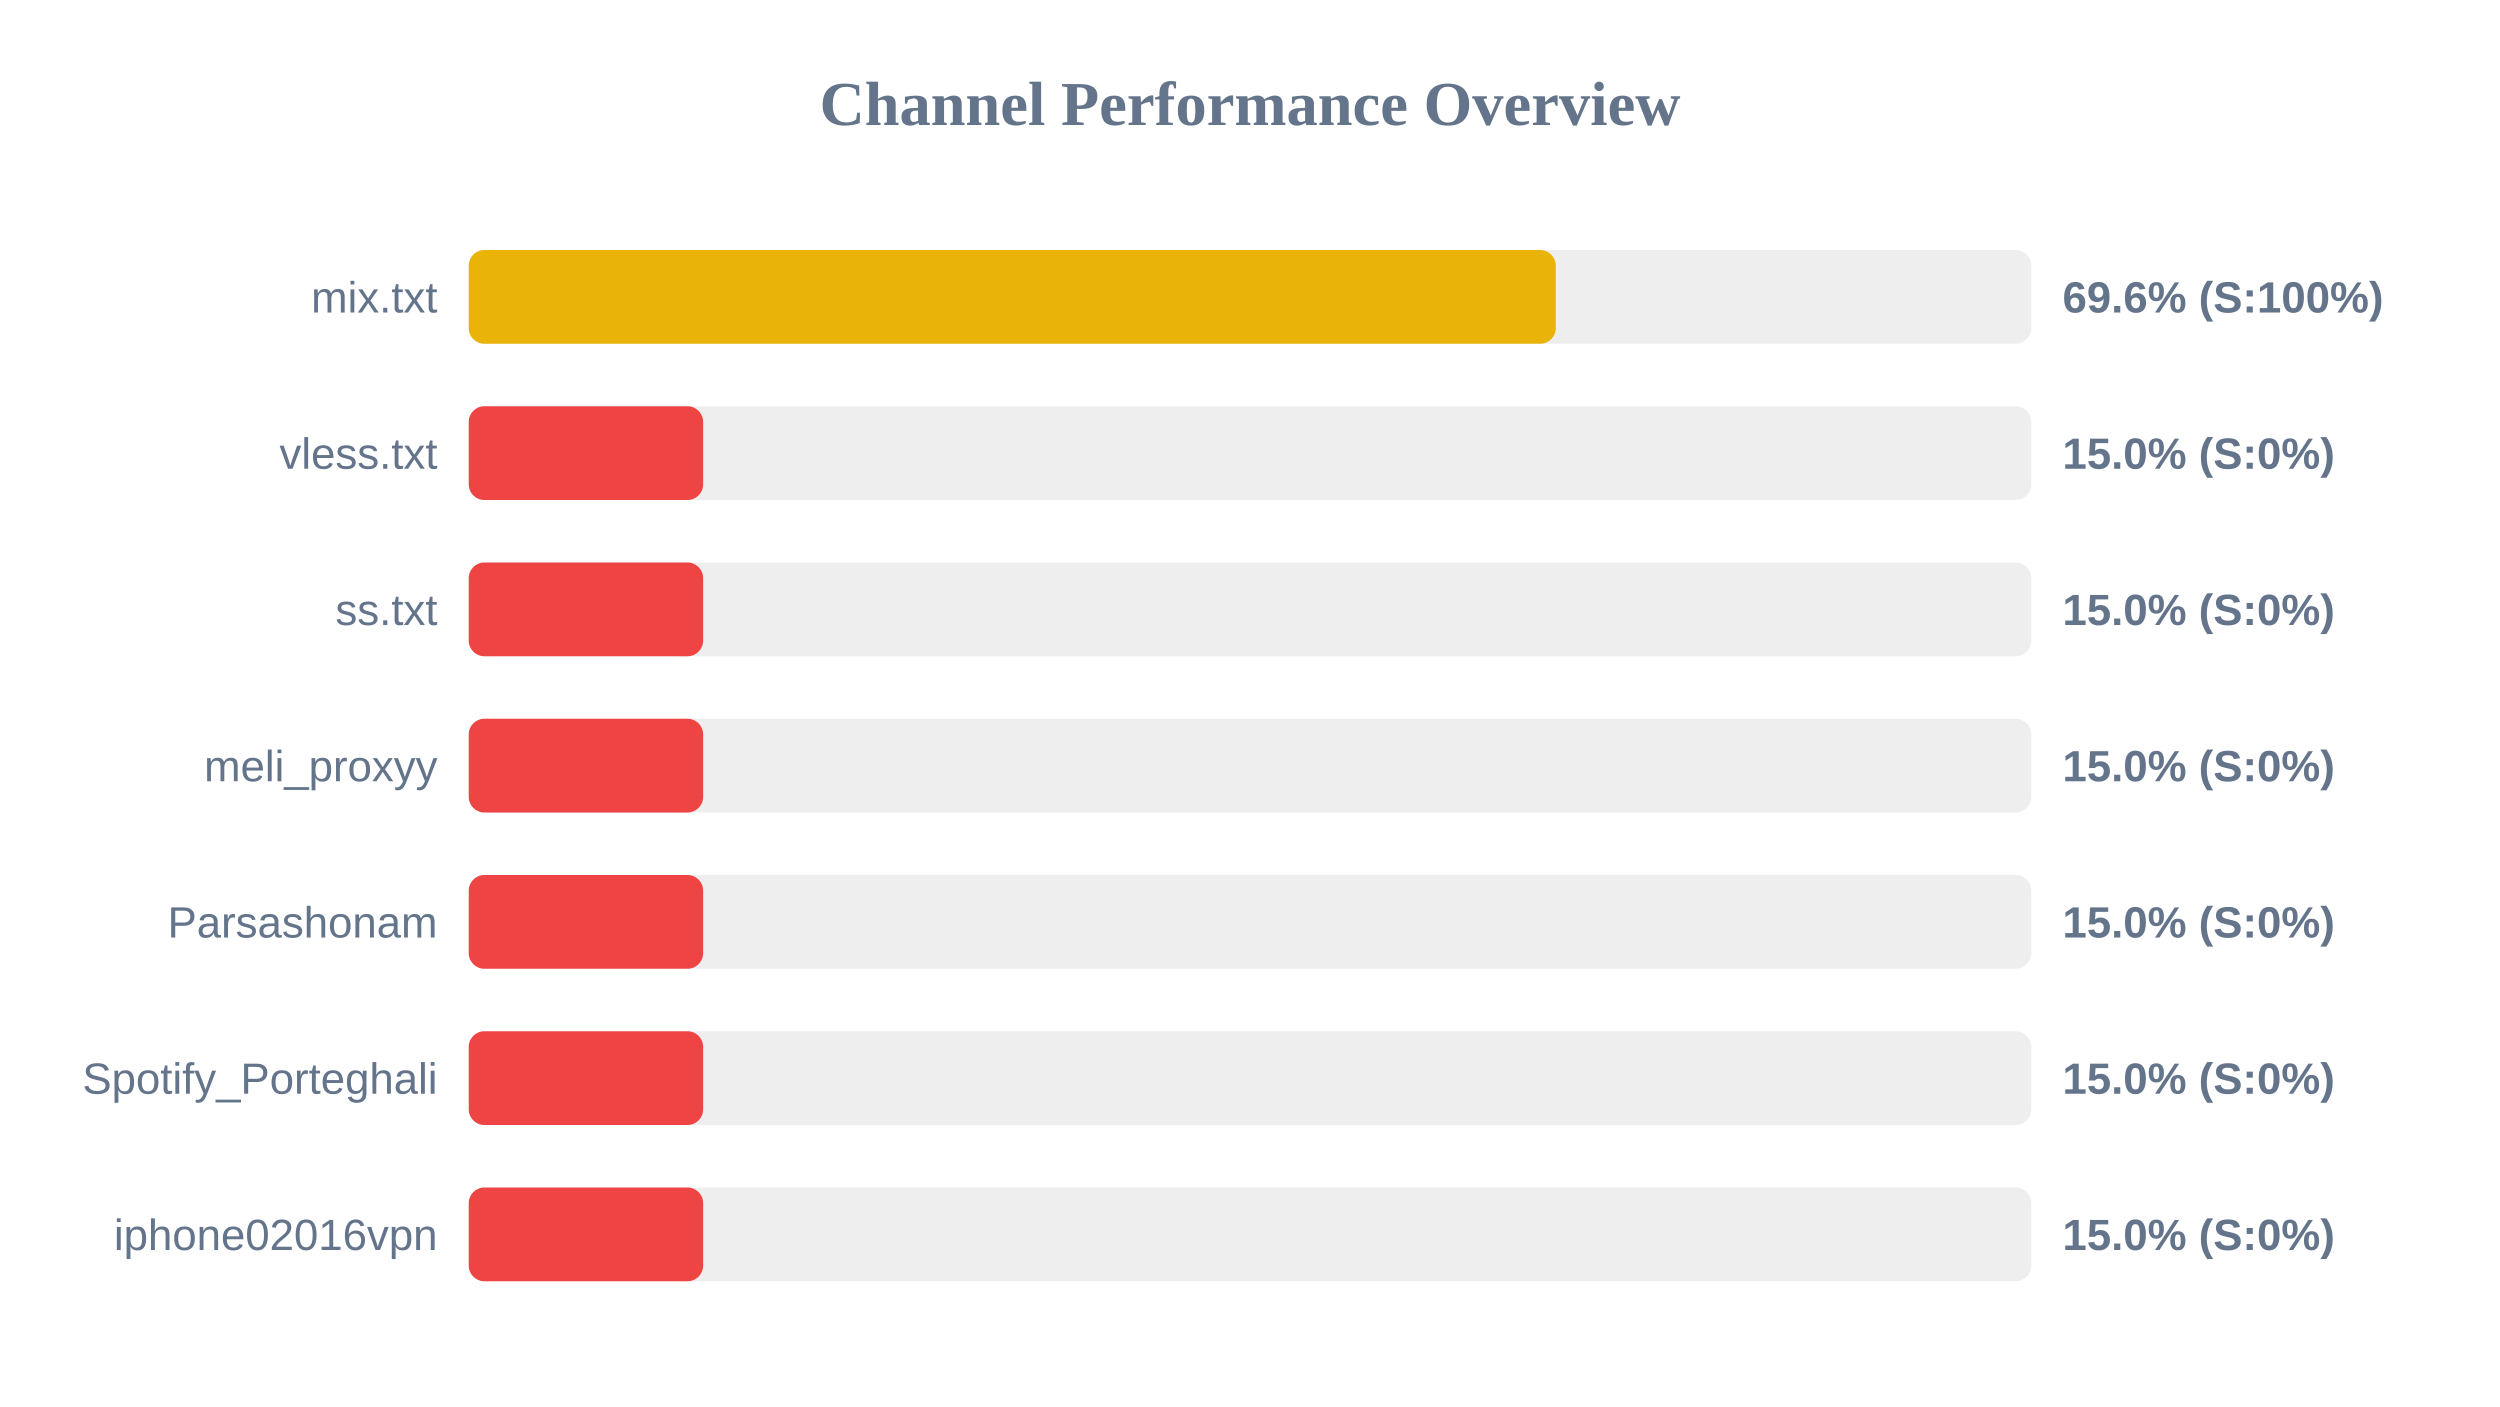
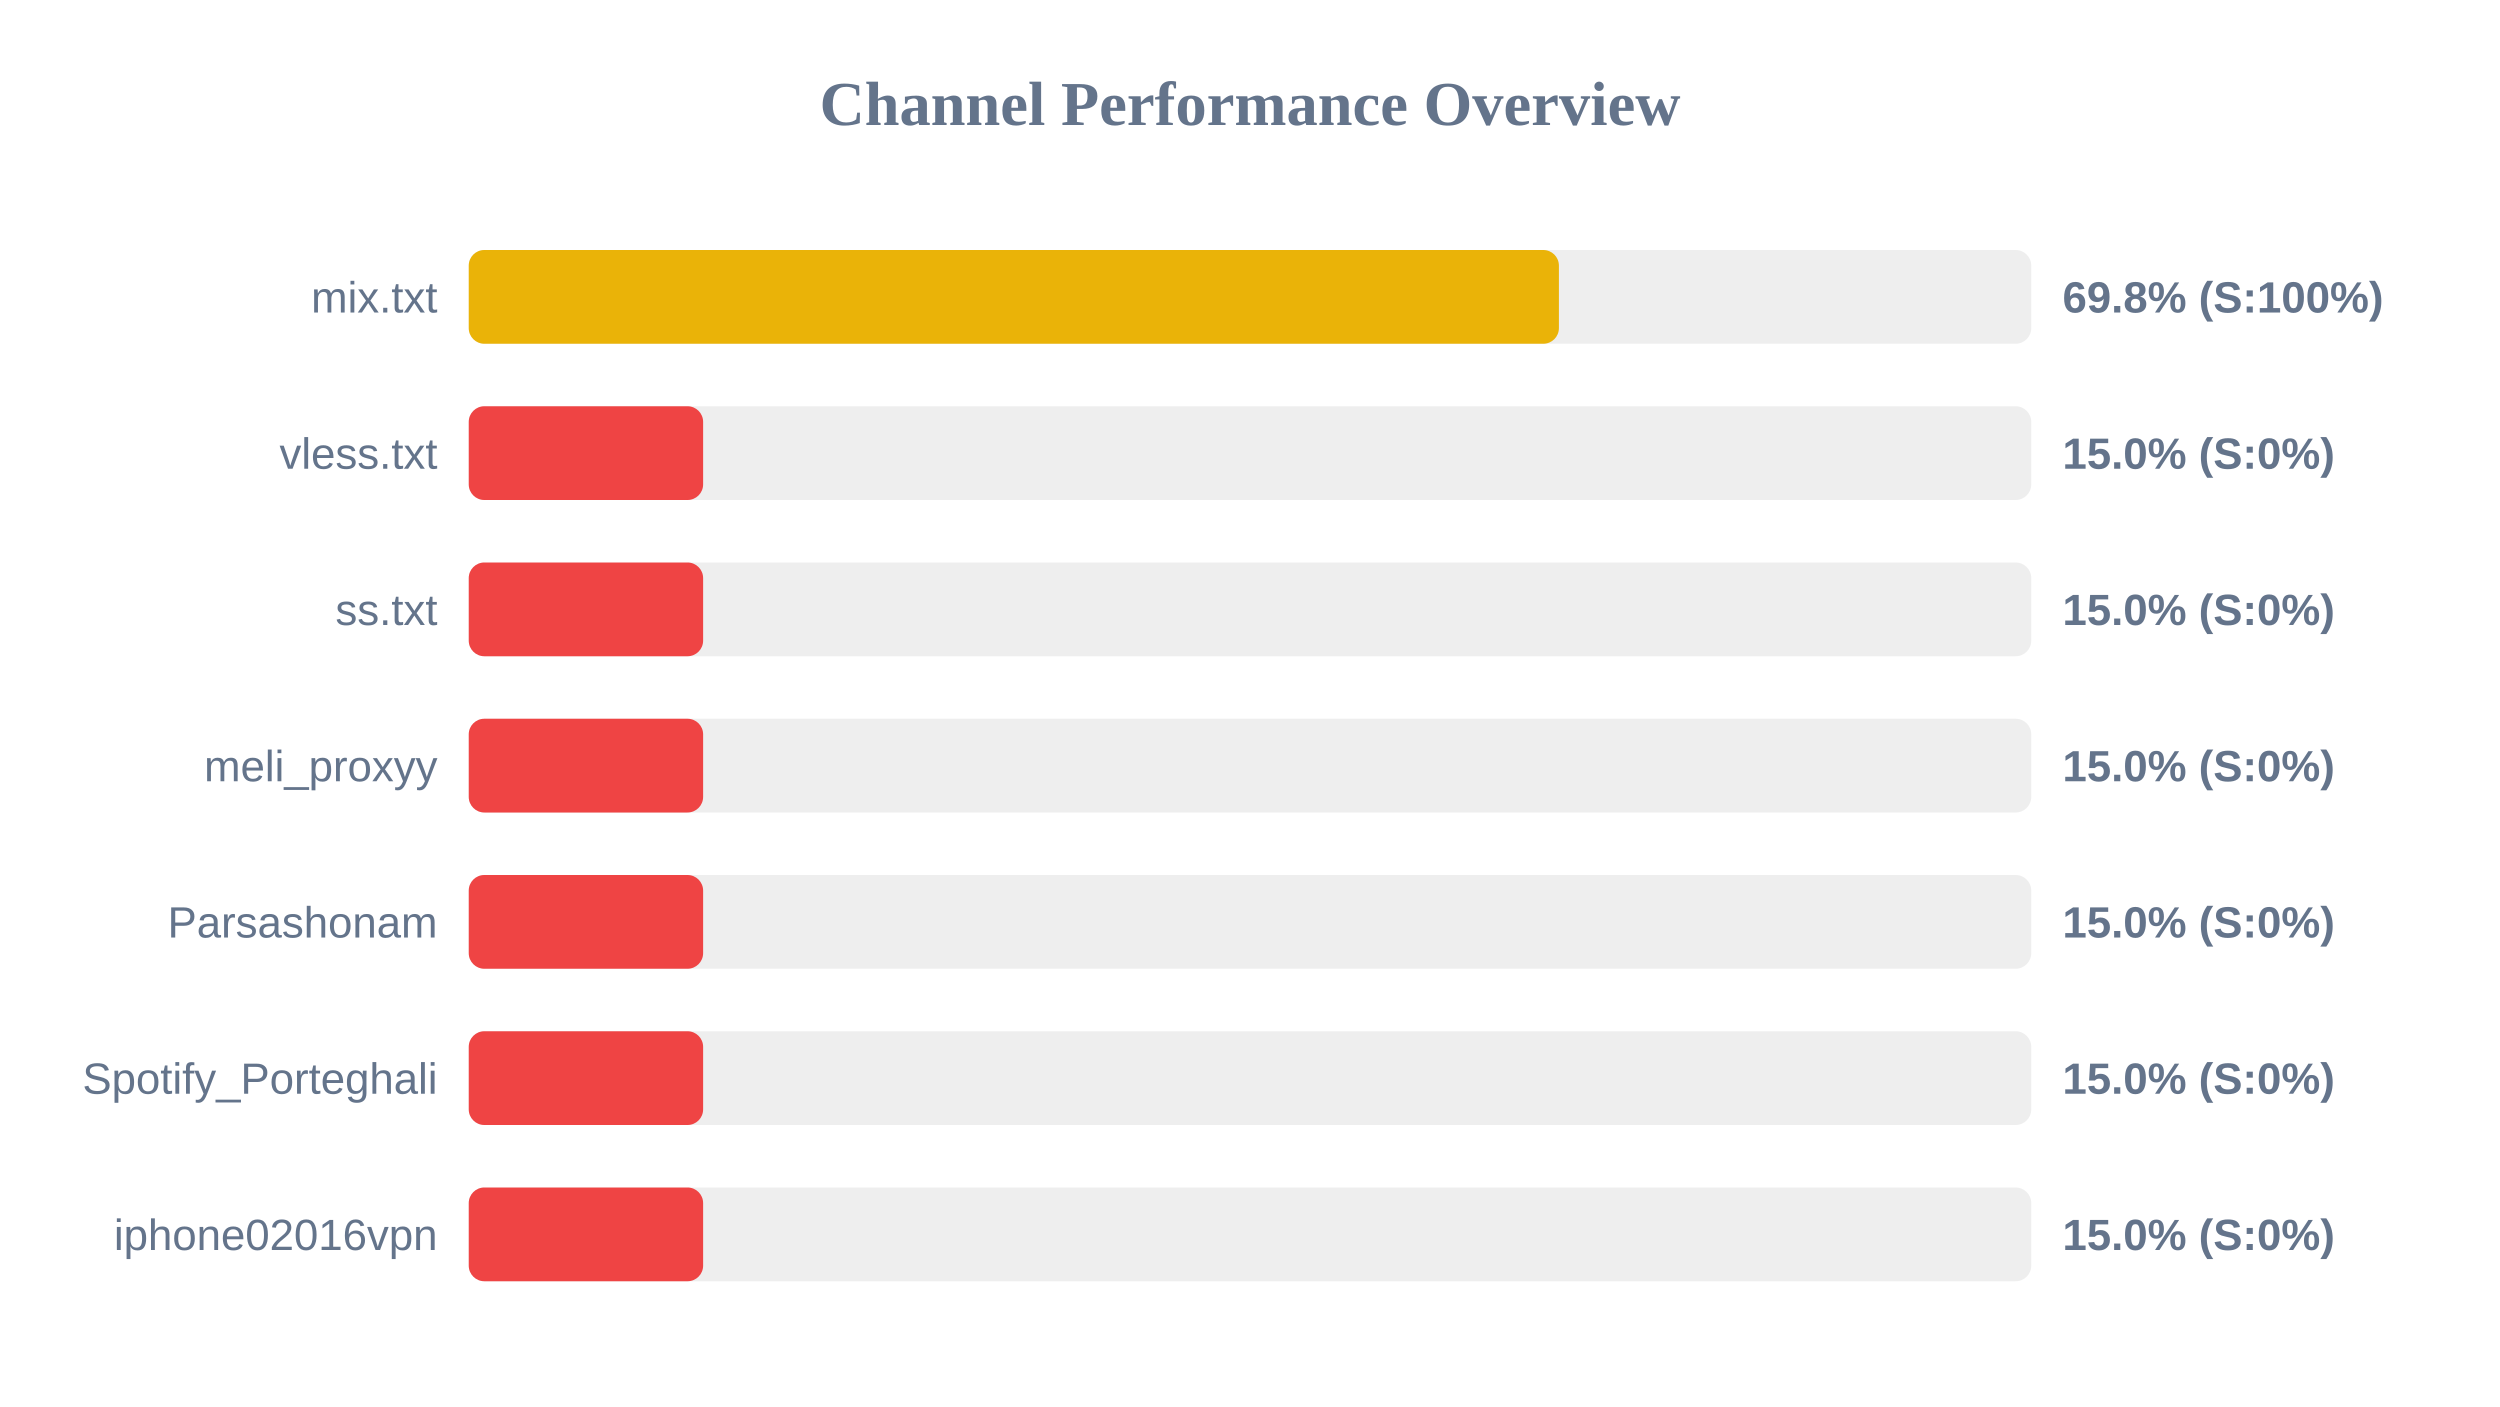
<svg xmlns="http://www.w3.org/2000/svg" width="800" height="450" version="1.1">
  <style>
        .row { font: 14px Arial; fill: #64748b; }
        .score { font: bold 14px Arial; fill: #64748b; }
    </style>
  <text x="400" y="40" text-anchor="middle" font-size="20px" font-weight="bold" fill="#64748b">Channel Performance Overview</text>
  <rect x="150" y="80" width="500" height="30" fill="#eee" rx="5" />
-   <rect x="150" y="80" width="347.85" height="30" fill="#eab308" rx="5" />
+   <rect x="150" y="80" width="348.85" height="30" fill="#eab308" rx="5" />
  <text x="140" y="100" text-anchor="end" class="row">mix.txt</text>
-   <text x="660" y="100" text-anchor="start" class="score">69.6% (S:100%)</text>
+   <text x="660" y="100" text-anchor="start" class="score">69.8% (S:100%)</text>
  <rect x="150" y="130" width="500" height="30" fill="#eee" rx="5" />
  <rect x="150" y="130" width="75.0" height="30" fill="#ef4444" rx="5" />
  <text x="140" y="150" text-anchor="end" class="row">vless.txt</text>
  <text x="660" y="150" text-anchor="start" class="score">15.0% (S:0%)</text>
  <rect x="150" y="180" width="500" height="30" fill="#eee" rx="5" />
  <rect x="150" y="180" width="75.0" height="30" fill="#ef4444" rx="5" />
  <text x="140" y="200" text-anchor="end" class="row">ss.txt</text>
  <text x="660" y="200" text-anchor="start" class="score">15.0% (S:0%)</text>
  <rect x="150" y="230" width="500" height="30" fill="#eee" rx="5" />
  <rect x="150" y="230" width="75.0" height="30" fill="#ef4444" rx="5" />
  <text x="140" y="250" text-anchor="end" class="row">meli_proxyy</text>
  <text x="660" y="250" text-anchor="start" class="score">15.0% (S:0%)</text>
  <rect x="150" y="280" width="500" height="30" fill="#eee" rx="5" />
  <rect x="150" y="280" width="75.0" height="30" fill="#ef4444" rx="5" />
  <text x="140" y="300" text-anchor="end" class="row">Parsashonam</text>
  <text x="660" y="300" text-anchor="start" class="score">15.0% (S:0%)</text>
  <rect x="150" y="330" width="500" height="30" fill="#eee" rx="5" />
  <rect x="150" y="330" width="75.0" height="30" fill="#ef4444" rx="5" />
  <text x="140" y="350" text-anchor="end" class="row">Spotify_Porteghali</text>
  <text x="660" y="350" text-anchor="start" class="score">15.0% (S:0%)</text>
  <rect x="150" y="380" width="500" height="30" fill="#eee" rx="5" />
  <rect x="150" y="380" width="75.0" height="30" fill="#ef4444" rx="5" />
  <text x="140" y="400" text-anchor="end" class="row">iphone02016vpn</text>
  <text x="660" y="400" text-anchor="start" class="score">15.0% (S:0%)</text>
</svg>
